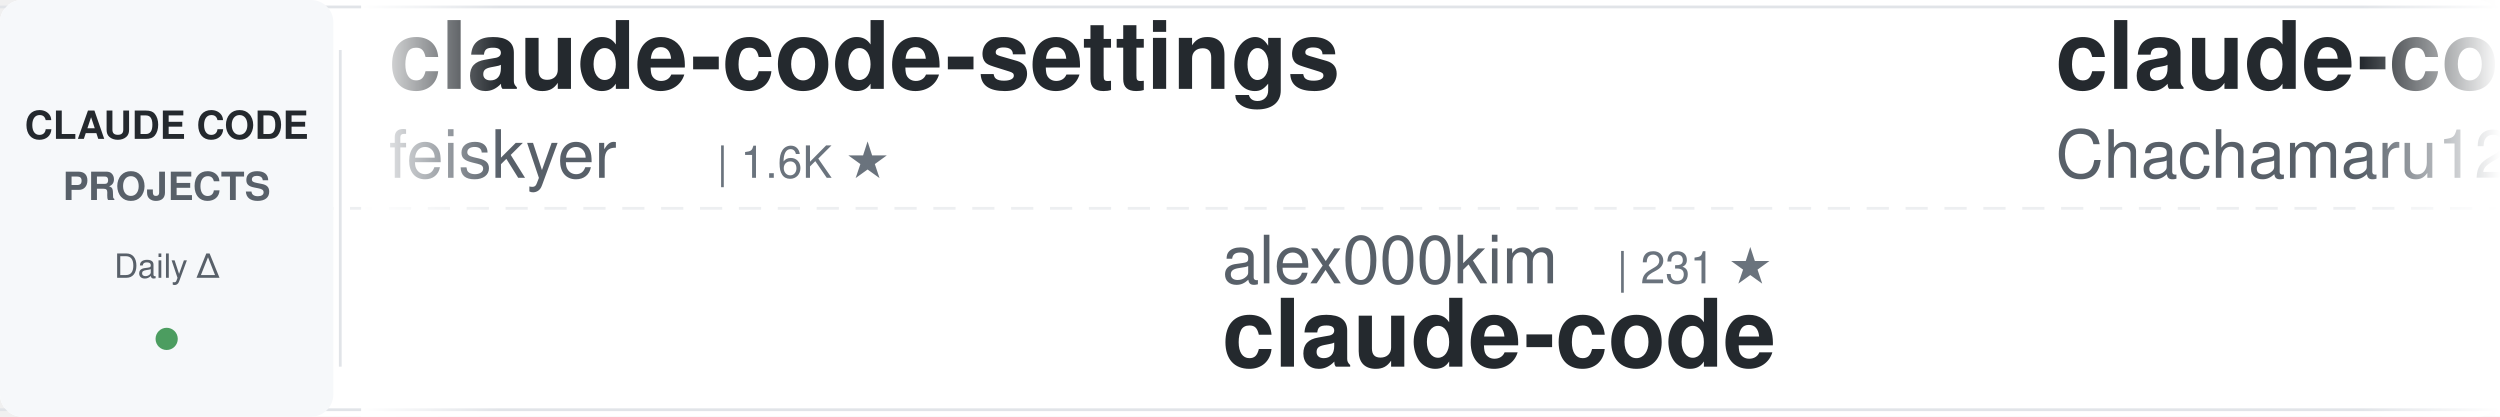
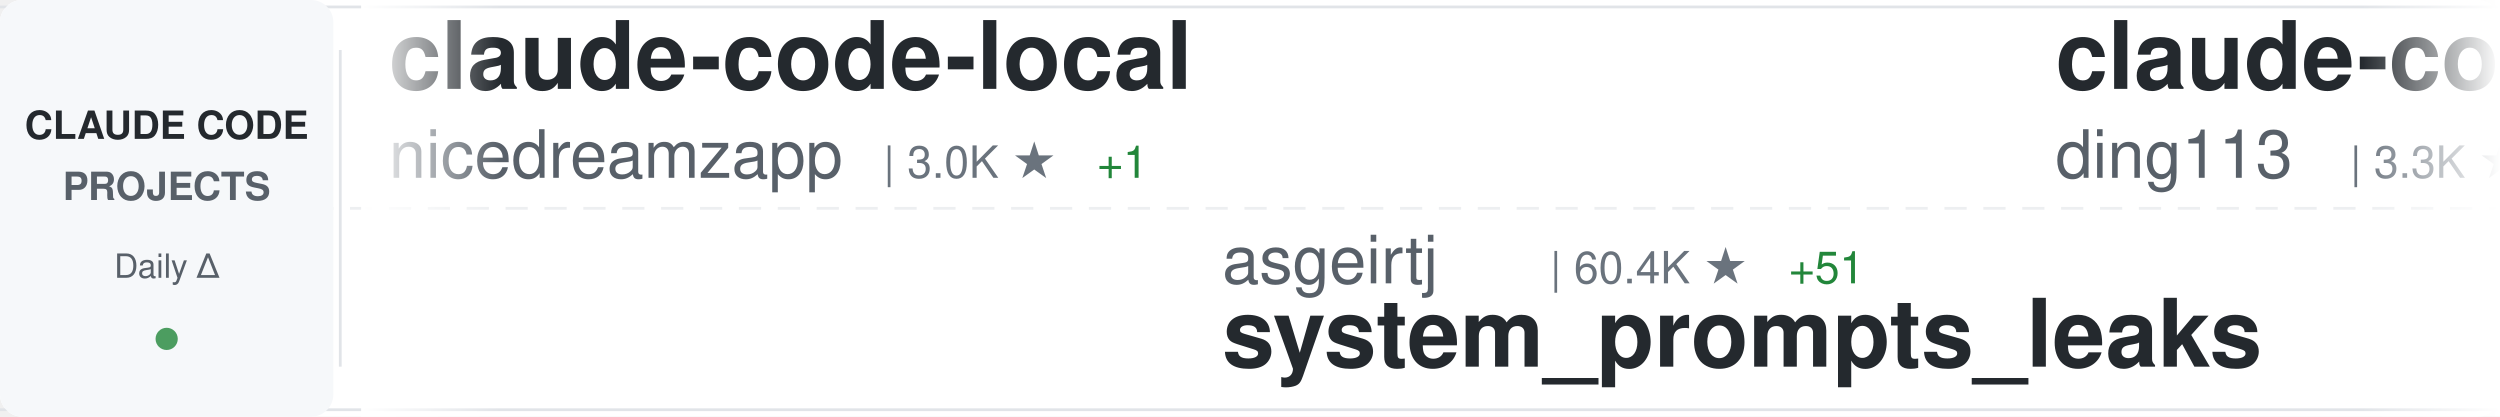
<svg xmlns="http://www.w3.org/2000/svg" width="900" height="150">
  <defs>
    <linearGradient id="awesomeLeftFade" x1="0%" y1="0%" x2="100%" y2="0%">
      <stop offset="0%" style="stop-color:#ffffff;stop-opacity:1" />
      <stop offset="100%" style="stop-color:#ffffff;stop-opacity:0" />
    </linearGradient>
    <linearGradient id="awesomeRightFade" x1="0%" y1="0%" x2="100%" y2="0%">
      <stop offset="0%" style="stop-color:#ffffff;stop-opacity:0" />
      <stop offset="100%" style="stop-color:#ffffff;stop-opacity:1" />
    </linearGradient>
  </defs>
  <rect width="900" height="150" fill="#ffffff" rx="8" />
  <rect x="0" y="2" width="900" height="1" fill="#e1e4e8" />
  <rect x="0" y="147" width="900" height="1" fill="#e1e4e8" />
  <line x1="0" y1="75" x2="900" y2="75" stroke="#e1e4e8" stroke-width="1" stroke-dasharray="8 6" opacity="0.6" />
  <rect x="0" y="0" width="120" height="150" fill="#f6f8fa" rx="8" />
  <text x="60" y="50" font-family="-apple-system, BlinkMacSystemFont, 'Segoe UI', Helvetica, Arial, sans-serif" font-size="14" font-weight="600" fill="#24292e" text-anchor="middle">CLAUDE CODE</text>
  <text x="60" y="72" font-family="-apple-system, BlinkMacSystemFont, 'Segoe UI', Helvetica, Arial, sans-serif" font-size="14" font-weight="600" fill="#586069" text-anchor="middle">PROJECTS</text>
  <text x="60" y="100" font-family="-apple-system, BlinkMacSystemFont, 'Segoe UI', Helvetica, Arial, sans-serif" font-size="12" font-weight="500" fill="#586069" text-anchor="middle">Daily Δ</text>
  <circle cx="60" cy="122" r="4" fill="#22863a" opacity="0.8" />
  <rect x="122" y="18" width="1" height="114" fill="#e1e4e8" />
  <clipPath id="awesomeTickerClip">
    <rect x="130" y="0" width="770" height="150" />
  </clipPath>
  <g clip-path="url(#awesomeTickerClip)">
    <g id="awesomeTickerItems">
      <animateTransform attributeName="transform" attributeType="XML" type="translate" from="0 0" to="-3000 0" dur="54s" repeatCount="indefinite" />
      <g transform="translate(0, 0)">
-         <text x="140" y="32" font-family="-apple-system, BlinkMacSystemFont, 'Segoe UI', Helvetica, Arial, sans-serif" font-size="34" font-weight="600" fill="#24292e">claude-code-settings</text>
-         <text x="140" y="64" font-family="-apple-system, BlinkMacSystemFont, 'Segoe UI', Helvetica, Arial, sans-serif" font-size="24" font-weight="400" fill="#586069">feiskyer</text>
-         <text x="258" y="64" font-family="-apple-system, BlinkMacSystemFont, 'Segoe UI', Helvetica, Arial, sans-serif" font-size="16" font-weight="500" fill="#6a737d">| 1.6K ★</text>
+         <text x="140" y="32" font-family="-apple-system, BlinkMacSystemFont, 'Segoe UI', Helvetica, Arial, sans-serif" font-size="34" font-weight="600" fill="#24292e">claude-code-local</text>
+         <text x="140" y="64" font-family="-apple-system, BlinkMacSystemFont, 'Segoe UI', Helvetica, Arial, sans-serif" font-size="24" font-weight="400" fill="#586069">nicedreamzapp</text>
+         <text x="318" y="64" font-family="-apple-system, BlinkMacSystemFont, 'Segoe UI', Helvetica, Arial, sans-serif" font-size="16" font-weight="500" fill="#6a737d">| 3.0K ★</text>
+         <text x="395" y="64" font-family="-apple-system, BlinkMacSystemFont, 'Segoe UI', Helvetica, Arial, sans-serif" font-size="16" font-weight="500" fill="#22863a"> +1</text>
      </g>
      <g transform="translate(300, 0)">
-         <text x="140" y="102" font-family="-apple-system, BlinkMacSystemFont, 'Segoe UI', Helvetica, Arial, sans-serif" font-size="24" font-weight="400" fill="#586069">alex000kim</text>
-         <text x="282" y="102" font-family="-apple-system, BlinkMacSystemFont, 'Segoe UI', Helvetica, Arial, sans-serif" font-size="16" font-weight="500" fill="#6a737d">| 231 ★</text>
-         <text x="140" y="132" font-family="-apple-system, BlinkMacSystemFont, 'Segoe UI', Helvetica, Arial, sans-serif" font-size="34" font-weight="600" fill="#24292e">claude-code</text>
+         <text x="140" y="102" font-family="-apple-system, BlinkMacSystemFont, 'Segoe UI', Helvetica, Arial, sans-serif" font-size="24" font-weight="400" fill="#586069">asgeirtj</text>
+         <text x="258" y="102" font-family="-apple-system, BlinkMacSystemFont, 'Segoe UI', Helvetica, Arial, sans-serif" font-size="16" font-weight="500" fill="#6a737d">| 60.4K ★</text>
+         <text x="344" y="102" font-family="-apple-system, BlinkMacSystemFont, 'Segoe UI', Helvetica, Arial, sans-serif" font-size="16" font-weight="500" fill="#22863a"> +51</text>
+         <text x="140" y="132" font-family="-apple-system, BlinkMacSystemFont, 'Segoe UI', Helvetica, Arial, sans-serif" font-size="34" font-weight="600" fill="#24292e">system_prompts_leaks</text>
      </g>
      <g transform="translate(600, 0)">
+         <text x="140" y="32" font-family="-apple-system, BlinkMacSystemFont, 'Segoe UI', Helvetica, Arial, sans-serif" font-size="34" font-weight="600" fill="#24292e">claude-code-hub</text>
+         <text x="140" y="64" font-family="-apple-system, BlinkMacSystemFont, 'Segoe UI', Helvetica, Arial, sans-serif" font-size="24" font-weight="400" fill="#586069">ding113</text>
+         <text x="246" y="64" font-family="-apple-system, BlinkMacSystemFont, 'Segoe UI', Helvetica, Arial, sans-serif" font-size="16" font-weight="500" fill="#6a737d">| 3.3K ★</text>
+         <text x="323" y="64" font-family="-apple-system, BlinkMacSystemFont, 'Segoe UI', Helvetica, Arial, sans-serif" font-size="16" font-weight="500" fill="#22863a"> +1</text>
+       </g>
+       <g transform="translate(900, 0)">
+         <text x="140" y="102" font-family="-apple-system, BlinkMacSystemFont, 'Segoe UI', Helvetica, Arial, sans-serif" font-size="24" font-weight="400" fill="#586069">huangjia2019</text>
+         <text x="306" y="102" font-family="-apple-system, BlinkMacSystemFont, 'Segoe UI', Helvetica, Arial, sans-serif" font-size="16" font-weight="500" fill="#6a737d">| 1.0K ★</text>
+         <text x="140" y="132" font-family="-apple-system, BlinkMacSystemFont, 'Segoe UI', Helvetica, Arial, sans-serif" font-size="34" font-weight="600" fill="#24292e">claude-code-engineering</text>
+       </g>
+       <g transform="translate(1200, 0)">
+         <text x="140" y="32" font-family="-apple-system, BlinkMacSystemFont, 'Segoe UI', Helvetica, Arial, sans-serif" font-size="34" font-weight="600" fill="#24292e">oh-my-claudecode</text>
+         <text x="140" y="64" font-family="-apple-system, BlinkMacSystemFont, 'Segoe UI', Helvetica, Arial, sans-serif" font-size="24" font-weight="400" fill="#586069">Yeachan-Heo</text>
+         <text x="294" y="64" font-family="-apple-system, BlinkMacSystemFont, 'Segoe UI', Helvetica, Arial, sans-serif" font-size="16" font-weight="500" fill="#6a737d">| 38.1K ★</text>
+         <text x="380" y="64" font-family="-apple-system, BlinkMacSystemFont, 'Segoe UI', Helvetica, Arial, sans-serif" font-size="16" font-weight="500" fill="#22863a"> +12</text>
+       </g>
+       <g transform="translate(1500, 0)">
+         <text x="140" y="102" font-family="-apple-system, BlinkMacSystemFont, 'Segoe UI', Helvetica, Arial, sans-serif" font-size="24" font-weight="400" fill="#586069">hangsman</text>
+         <text x="258" y="102" font-family="-apple-system, BlinkMacSystemFont, 'Segoe UI', Helvetica, Arial, sans-serif" font-size="16" font-weight="500" fill="#6a737d">| 787 ★</text>
+         <text x="140" y="132" font-family="-apple-system, BlinkMacSystemFont, 'Segoe UI', Helvetica, Arial, sans-serif" font-size="34" font-weight="600" fill="#24292e">claude-code-source</text>
+       </g>
+       <g transform="translate(1800, 0)">
        <text x="140" y="32" font-family="-apple-system, BlinkMacSystemFont, 'Segoe UI', Helvetica, Arial, sans-serif" font-size="34" font-weight="600" fill="#24292e">claude-code-harness</text>
        <text x="140" y="64" font-family="-apple-system, BlinkMacSystemFont, 'Segoe UI', Helvetica, Arial, sans-serif" font-size="24" font-weight="400" fill="#586069">Chachamaru127</text>
        <text x="318" y="64" font-family="-apple-system, BlinkMacSystemFont, 'Segoe UI', Helvetica, Arial, sans-serif" font-size="16" font-weight="500" fill="#6a737d">| 3.0K ★</text>
-       </g>
-       <g transform="translate(900, 0)">
-         <text x="140" y="102" font-family="-apple-system, BlinkMacSystemFont, 'Segoe UI', Helvetica, Arial, sans-serif" font-size="24" font-weight="400" fill="#586069">OneRedOak</text>
-         <text x="270" y="102" font-family="-apple-system, BlinkMacSystemFont, 'Segoe UI', Helvetica, Arial, sans-serif" font-size="16" font-weight="500" fill="#6a737d">| 3.9K ★</text>
-         <text x="347" y="102" font-family="-apple-system, BlinkMacSystemFont, 'Segoe UI', Helvetica, Arial, sans-serif" font-size="16" font-weight="500" fill="#cb2431"> -1</text>
-         <text x="140" y="132" font-family="-apple-system, BlinkMacSystemFont, 'Segoe UI', Helvetica, Arial, sans-serif" font-size="34" font-weight="600" fill="#24292e">claude-code-workflows</text>
-       </g>
-       <g transform="translate(1200, 0)">
-         <text x="140" y="32" font-family="-apple-system, BlinkMacSystemFont, 'Segoe UI', Helvetica, Arial, sans-serif" font-size="34" font-weight="600" fill="#24292e">ralph-claude-code</text>
-         <text x="140" y="64" font-family="-apple-system, BlinkMacSystemFont, 'Segoe UI', Helvetica, Arial, sans-serif" font-size="24" font-weight="400" fill="#586069">frankbria</text>
-         <text x="270" y="64" font-family="-apple-system, BlinkMacSystemFont, 'Segoe UI', Helvetica, Arial, sans-serif" font-size="16" font-weight="500" fill="#6a737d">| 9.6K ★</text>
-       </g>
-       <g transform="translate(1500, 0)">
-         <text x="140" y="102" font-family="-apple-system, BlinkMacSystemFont, 'Segoe UI', Helvetica, Arial, sans-serif" font-size="24" font-weight="400" fill="#586069">kodu-ai</text>
-         <text x="246" y="102" font-family="-apple-system, BlinkMacSystemFont, 'Segoe UI', Helvetica, Arial, sans-serif" font-size="16" font-weight="500" fill="#6a737d">| 5.3K ★</text>
-         <text x="140" y="132" font-family="-apple-system, BlinkMacSystemFont, 'Segoe UI', Helvetica, Arial, sans-serif" font-size="34" font-weight="600" fill="#24292e">claude-coder</text>
-       </g>
-       <g transform="translate(1800, 0)">
-         <text x="140" y="32" font-family="-apple-system, BlinkMacSystemFont, 'Segoe UI', Helvetica, Arial, sans-serif" font-size="34" font-weight="600" fill="#24292e">my-claude-code-setup</text>
-         <text x="140" y="64" font-family="-apple-system, BlinkMacSystemFont, 'Segoe UI', Helvetica, Arial, sans-serif" font-size="24" font-weight="400" fill="#586069">centminmod</text>
-         <text x="282" y="64" font-family="-apple-system, BlinkMacSystemFont, 'Segoe UI', Helvetica, Arial, sans-serif" font-size="16" font-weight="500" fill="#6a737d">| 2.5K ★</text>
+         <text x="395" y="64" font-family="-apple-system, BlinkMacSystemFont, 'Segoe UI', Helvetica, Arial, sans-serif" font-size="16" font-weight="500" fill="#22863a"> +1</text>
      </g>
      <g transform="translate(2100, 0)">
-         <text x="140" y="102" font-family="-apple-system, BlinkMacSystemFont, 'Segoe UI', Helvetica, Arial, sans-serif" font-size="24" font-weight="400" fill="#586069">digitalsamba</text>
-         <text x="306" y="102" font-family="-apple-system, BlinkMacSystemFont, 'Segoe UI', Helvetica, Arial, sans-serif" font-size="16" font-weight="500" fill="#6a737d">| 1.8K ★</text>
-         <text x="140" y="132" font-family="-apple-system, BlinkMacSystemFont, 'Segoe UI', Helvetica, Arial, sans-serif" font-size="34" font-weight="600" fill="#24292e">claude-code-video-toolki...</text>
+         <text x="140" y="102" font-family="-apple-system, BlinkMacSystemFont, 'Segoe UI', Helvetica, Arial, sans-serif" font-size="24" font-weight="400" fill="#586069">pengchengneo</text>
+         <text x="306" y="102" font-family="-apple-system, BlinkMacSystemFont, 'Segoe UI', Helvetica, Arial, sans-serif" font-size="16" font-weight="500" fill="#6a737d">| 1.7K ★</text>
+         <text x="140" y="132" font-family="-apple-system, BlinkMacSystemFont, 'Segoe UI', Helvetica, Arial, sans-serif" font-size="34" font-weight="600" fill="#24292e">Claude-Code</text>
      </g>
      <g transform="translate(2400, 0)">
-         <text x="140" y="32" font-family="-apple-system, BlinkMacSystemFont, 'Segoe UI', Helvetica, Arial, sans-serif" font-size="34" font-weight="600" fill="#24292e">claude-code-source-code-...</text>
-         <text x="140" y="64" font-family="-apple-system, BlinkMacSystemFont, 'Segoe UI', Helvetica, Arial, sans-serif" font-size="24" font-weight="400" fill="#586069">ghuntley</text>
-         <text x="258" y="64" font-family="-apple-system, BlinkMacSystemFont, 'Segoe UI', Helvetica, Arial, sans-serif" font-size="16" font-weight="500" fill="#6a737d">| 986 ★</text>
+         <text x="140" y="32" font-family="-apple-system, BlinkMacSystemFont, 'Segoe UI', Helvetica, Arial, sans-serif" font-size="34" font-weight="600" fill="#24292e">claude-code-from-scratch</text>
+         <text x="140" y="64" font-family="-apple-system, BlinkMacSystemFont, 'Segoe UI', Helvetica, Arial, sans-serif" font-size="24" font-weight="400" fill="#586069">Windy3f3f3f3f</text>
+         <text x="318" y="64" font-family="-apple-system, BlinkMacSystemFont, 'Segoe UI', Helvetica, Arial, sans-serif" font-size="16" font-weight="500" fill="#6a737d">| 2.5K ★</text>
      </g>
      <g transform="translate(2700, 0)">
-         <text x="140" y="102" font-family="-apple-system, BlinkMacSystemFont, 'Segoe UI', Helvetica, Arial, sans-serif" font-size="24" font-weight="400" fill="#586069">affaan-m</text>
-         <text x="258" y="102" font-family="-apple-system, BlinkMacSystemFont, 'Segoe UI', Helvetica, Arial, sans-serif" font-size="16" font-weight="500" fill="#6a737d">| 233.1K ★</text>
-         <text x="353" y="102" font-family="-apple-system, BlinkMacSystemFont, 'Segoe UI', Helvetica, Arial, sans-serif" font-size="16" font-weight="500" fill="#22863a"> +92</text>
-         <text x="140" y="132" font-family="-apple-system, BlinkMacSystemFont, 'Segoe UI', Helvetica, Arial, sans-serif" font-size="34" font-weight="600" fill="#24292e">ECC</text>
+         <text x="140" y="102" font-family="-apple-system, BlinkMacSystemFont, 'Segoe UI', Helvetica, Arial, sans-serif" font-size="24" font-weight="400" fill="#586069">VoltAgent</text>
+         <text x="270" y="102" font-family="-apple-system, BlinkMacSystemFont, 'Segoe UI', Helvetica, Arial, sans-serif" font-size="16" font-weight="500" fill="#6a737d">| 23.7K ★</text>
+         <text x="356" y="102" font-family="-apple-system, BlinkMacSystemFont, 'Segoe UI', Helvetica, Arial, sans-serif" font-size="16" font-weight="500" fill="#22863a"> +7</text>
+         <text x="140" y="132" font-family="-apple-system, BlinkMacSystemFont, 'Segoe UI', Helvetica, Arial, sans-serif" font-size="34" font-weight="600" fill="#24292e">awesome-claude-code-suba...</text>
      </g>
      <g transform="translate(3000, 0)">
-         <text x="140" y="32" font-family="-apple-system, BlinkMacSystemFont, 'Segoe UI', Helvetica, Arial, sans-serif" font-size="34" font-weight="600" fill="#24292e">claude-code-settings</text>
-         <text x="140" y="64" font-family="-apple-system, BlinkMacSystemFont, 'Segoe UI', Helvetica, Arial, sans-serif" font-size="24" font-weight="400" fill="#586069">feiskyer</text>
-         <text x="258" y="64" font-family="-apple-system, BlinkMacSystemFont, 'Segoe UI', Helvetica, Arial, sans-serif" font-size="16" font-weight="500" fill="#6a737d">| 1.6K ★</text>
+         <text x="140" y="32" font-family="-apple-system, BlinkMacSystemFont, 'Segoe UI', Helvetica, Arial, sans-serif" font-size="34" font-weight="600" fill="#24292e">claude-code-local</text>
+         <text x="140" y="64" font-family="-apple-system, BlinkMacSystemFont, 'Segoe UI', Helvetica, Arial, sans-serif" font-size="24" font-weight="400" fill="#586069">nicedreamzapp</text>
+         <text x="318" y="64" font-family="-apple-system, BlinkMacSystemFont, 'Segoe UI', Helvetica, Arial, sans-serif" font-size="16" font-weight="500" fill="#6a737d">| 3.0K ★</text>
+         <text x="395" y="64" font-family="-apple-system, BlinkMacSystemFont, 'Segoe UI', Helvetica, Arial, sans-serif" font-size="16" font-weight="500" fill="#22863a"> +1</text>
      </g>
      <g transform="translate(3300, 0)">
-         <text x="140" y="102" font-family="-apple-system, BlinkMacSystemFont, 'Segoe UI', Helvetica, Arial, sans-serif" font-size="24" font-weight="400" fill="#586069">alex000kim</text>
-         <text x="282" y="102" font-family="-apple-system, BlinkMacSystemFont, 'Segoe UI', Helvetica, Arial, sans-serif" font-size="16" font-weight="500" fill="#6a737d">| 231 ★</text>
-         <text x="140" y="132" font-family="-apple-system, BlinkMacSystemFont, 'Segoe UI', Helvetica, Arial, sans-serif" font-size="34" font-weight="600" fill="#24292e">claude-code</text>
+         <text x="140" y="102" font-family="-apple-system, BlinkMacSystemFont, 'Segoe UI', Helvetica, Arial, sans-serif" font-size="24" font-weight="400" fill="#586069">asgeirtj</text>
+         <text x="258" y="102" font-family="-apple-system, BlinkMacSystemFont, 'Segoe UI', Helvetica, Arial, sans-serif" font-size="16" font-weight="500" fill="#6a737d">| 60.4K ★</text>
+         <text x="344" y="102" font-family="-apple-system, BlinkMacSystemFont, 'Segoe UI', Helvetica, Arial, sans-serif" font-size="16" font-weight="500" fill="#22863a"> +51</text>
+         <text x="140" y="132" font-family="-apple-system, BlinkMacSystemFont, 'Segoe UI', Helvetica, Arial, sans-serif" font-size="34" font-weight="600" fill="#24292e">system_prompts_leaks</text>
      </g>
      <g transform="translate(3600, 0)">
-         <text x="140" y="32" font-family="-apple-system, BlinkMacSystemFont, 'Segoe UI', Helvetica, Arial, sans-serif" font-size="34" font-weight="600" fill="#24292e">claude-code-harness</text>
-         <text x="140" y="64" font-family="-apple-system, BlinkMacSystemFont, 'Segoe UI', Helvetica, Arial, sans-serif" font-size="24" font-weight="400" fill="#586069">Chachamaru127</text>
-         <text x="318" y="64" font-family="-apple-system, BlinkMacSystemFont, 'Segoe UI', Helvetica, Arial, sans-serif" font-size="16" font-weight="500" fill="#6a737d">| 3.0K ★</text>
+         <text x="140" y="32" font-family="-apple-system, BlinkMacSystemFont, 'Segoe UI', Helvetica, Arial, sans-serif" font-size="34" font-weight="600" fill="#24292e">claude-code-hub</text>
+         <text x="140" y="64" font-family="-apple-system, BlinkMacSystemFont, 'Segoe UI', Helvetica, Arial, sans-serif" font-size="24" font-weight="400" fill="#586069">ding113</text>
+         <text x="246" y="64" font-family="-apple-system, BlinkMacSystemFont, 'Segoe UI', Helvetica, Arial, sans-serif" font-size="16" font-weight="500" fill="#6a737d">| 3.3K ★</text>
+         <text x="323" y="64" font-family="-apple-system, BlinkMacSystemFont, 'Segoe UI', Helvetica, Arial, sans-serif" font-size="16" font-weight="500" fill="#22863a"> +1</text>
      </g>
      <g transform="translate(3900, 0)">
-         <text x="140" y="102" font-family="-apple-system, BlinkMacSystemFont, 'Segoe UI', Helvetica, Arial, sans-serif" font-size="24" font-weight="400" fill="#586069">OneRedOak</text>
-         <text x="270" y="102" font-family="-apple-system, BlinkMacSystemFont, 'Segoe UI', Helvetica, Arial, sans-serif" font-size="16" font-weight="500" fill="#6a737d">| 3.9K ★</text>
-         <text x="347" y="102" font-family="-apple-system, BlinkMacSystemFont, 'Segoe UI', Helvetica, Arial, sans-serif" font-size="16" font-weight="500" fill="#cb2431"> -1</text>
-         <text x="140" y="132" font-family="-apple-system, BlinkMacSystemFont, 'Segoe UI', Helvetica, Arial, sans-serif" font-size="34" font-weight="600" fill="#24292e">claude-code-workflows</text>
+         <text x="140" y="102" font-family="-apple-system, BlinkMacSystemFont, 'Segoe UI', Helvetica, Arial, sans-serif" font-size="24" font-weight="400" fill="#586069">huangjia2019</text>
+         <text x="306" y="102" font-family="-apple-system, BlinkMacSystemFont, 'Segoe UI', Helvetica, Arial, sans-serif" font-size="16" font-weight="500" fill="#6a737d">| 1.0K ★</text>
+         <text x="140" y="132" font-family="-apple-system, BlinkMacSystemFont, 'Segoe UI', Helvetica, Arial, sans-serif" font-size="34" font-weight="600" fill="#24292e">claude-code-engineering</text>
      </g>
    </g>
  </g>
  <rect x="130" y="0" width="50" height="150" fill="url(#awesomeLeftFade)" />
  <rect x="850" y="0" width="50" height="150" fill="url(#awesomeRightFade)" />
</svg>
